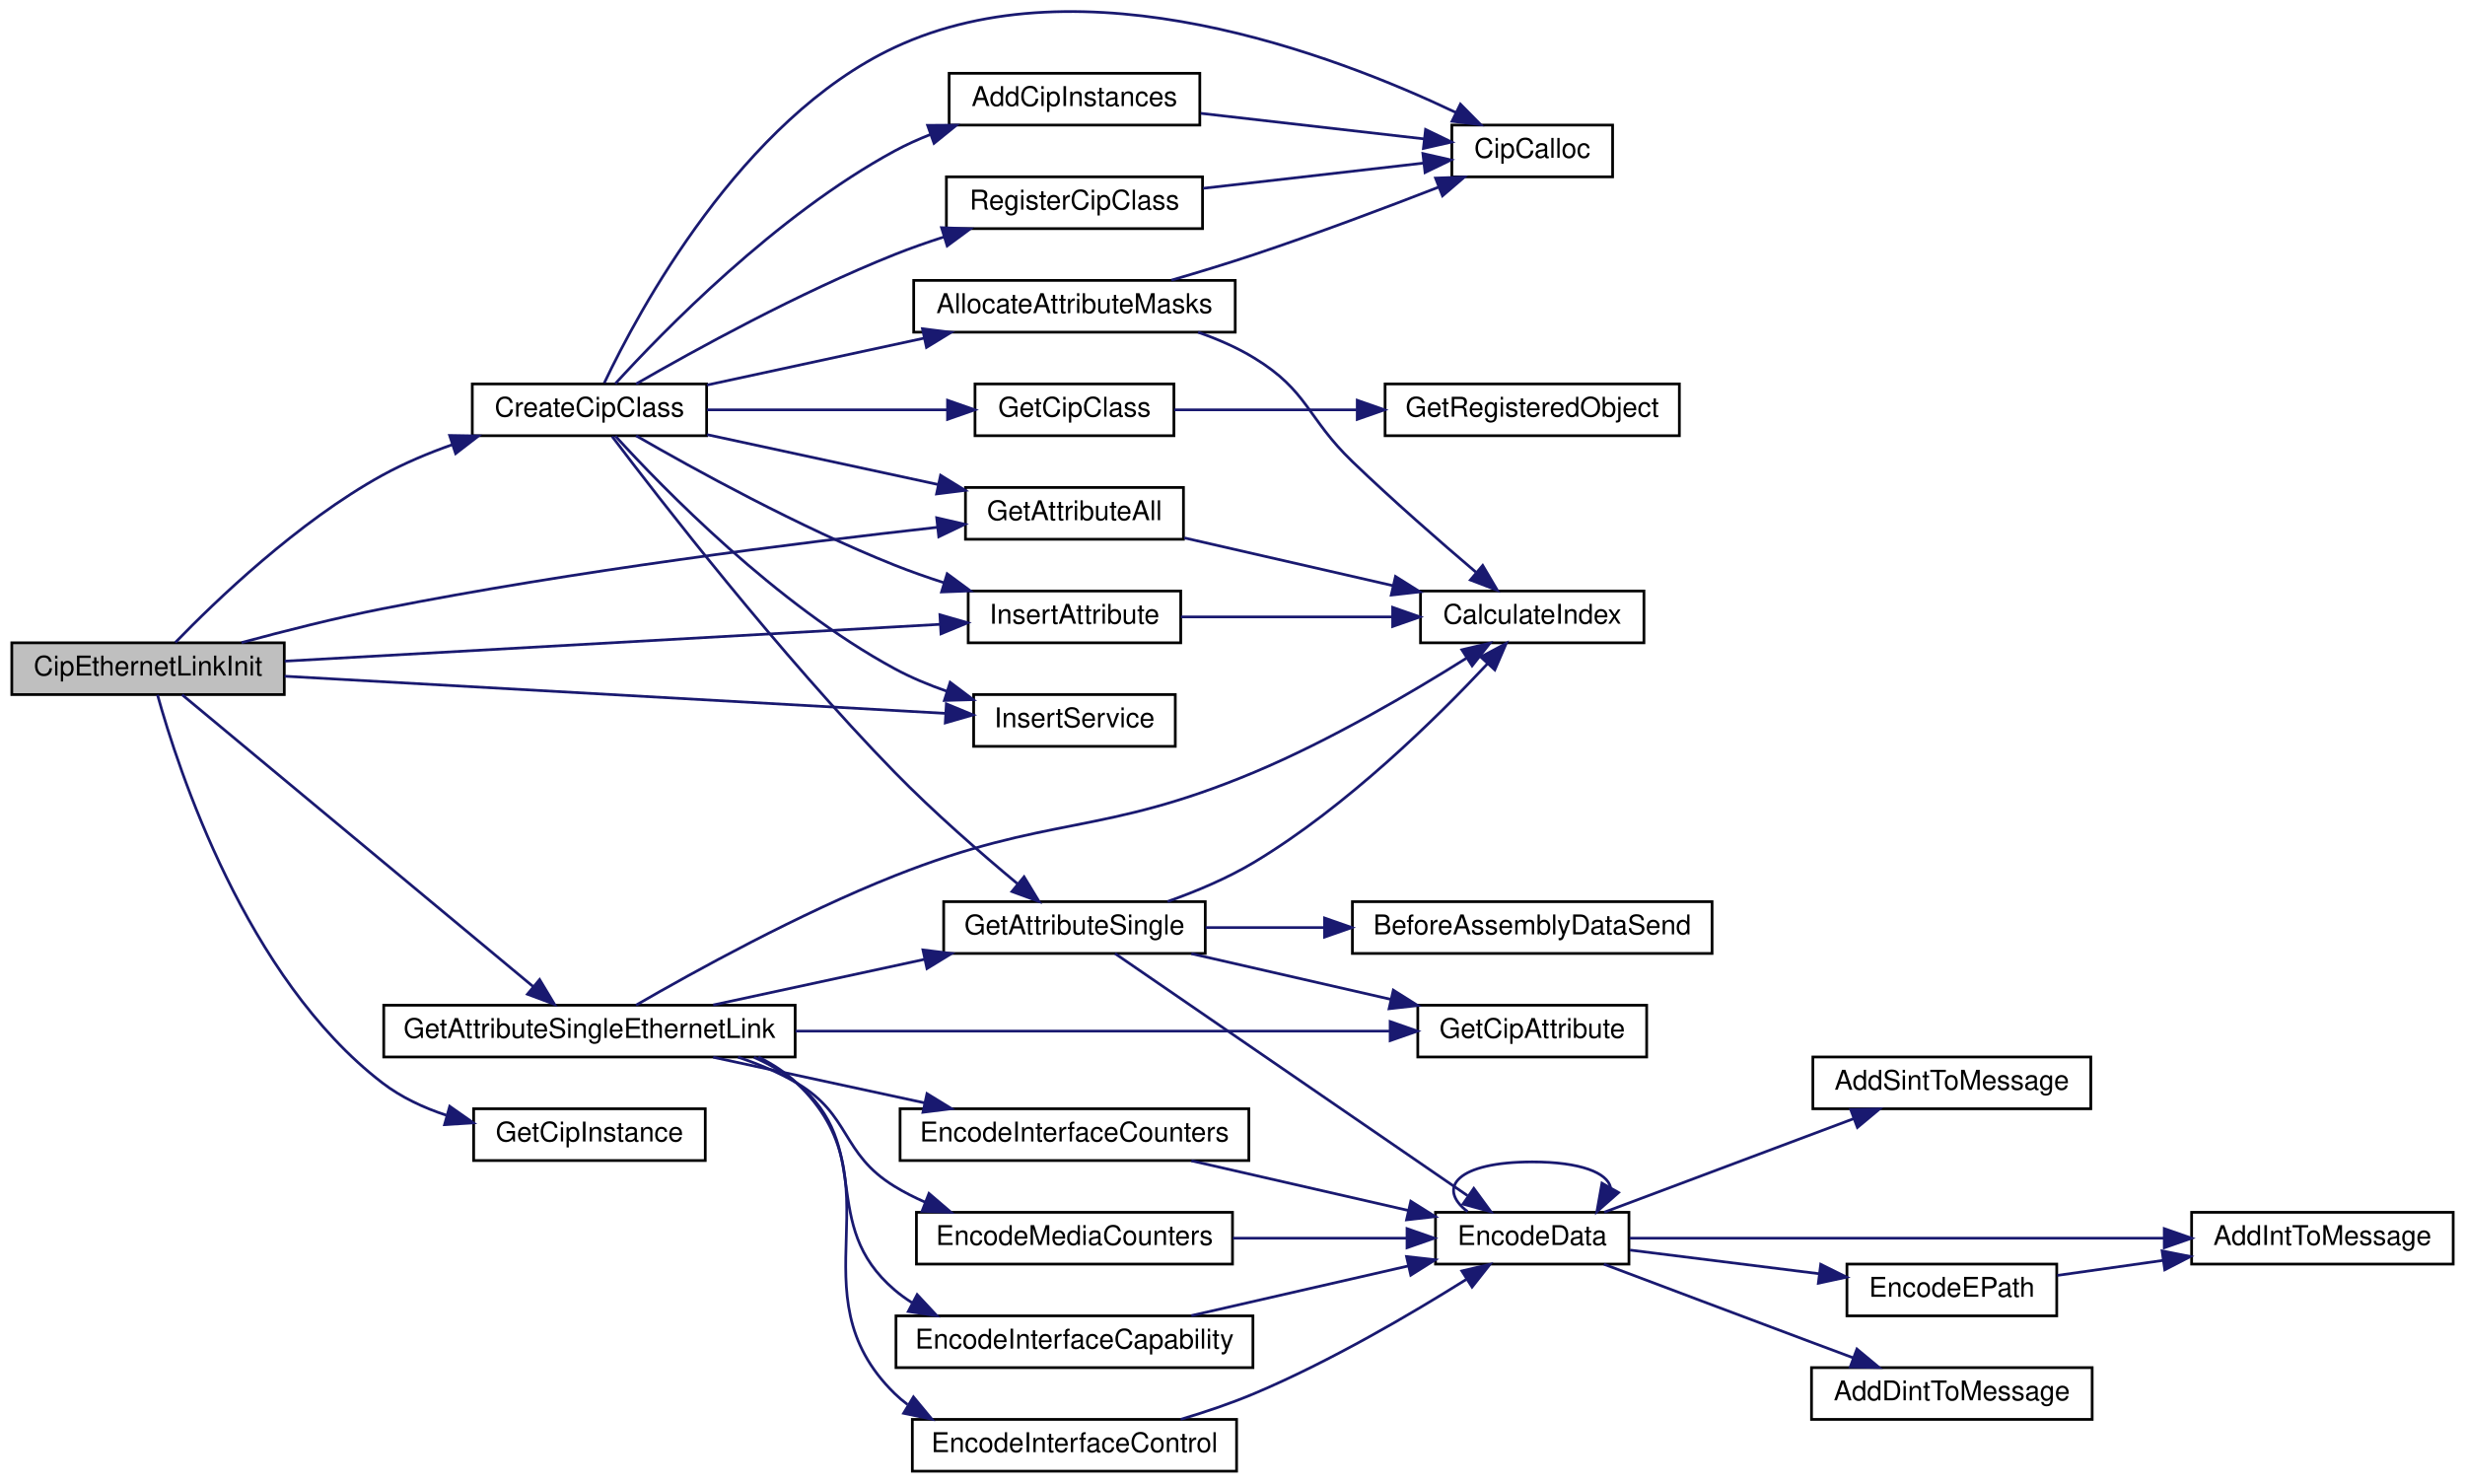
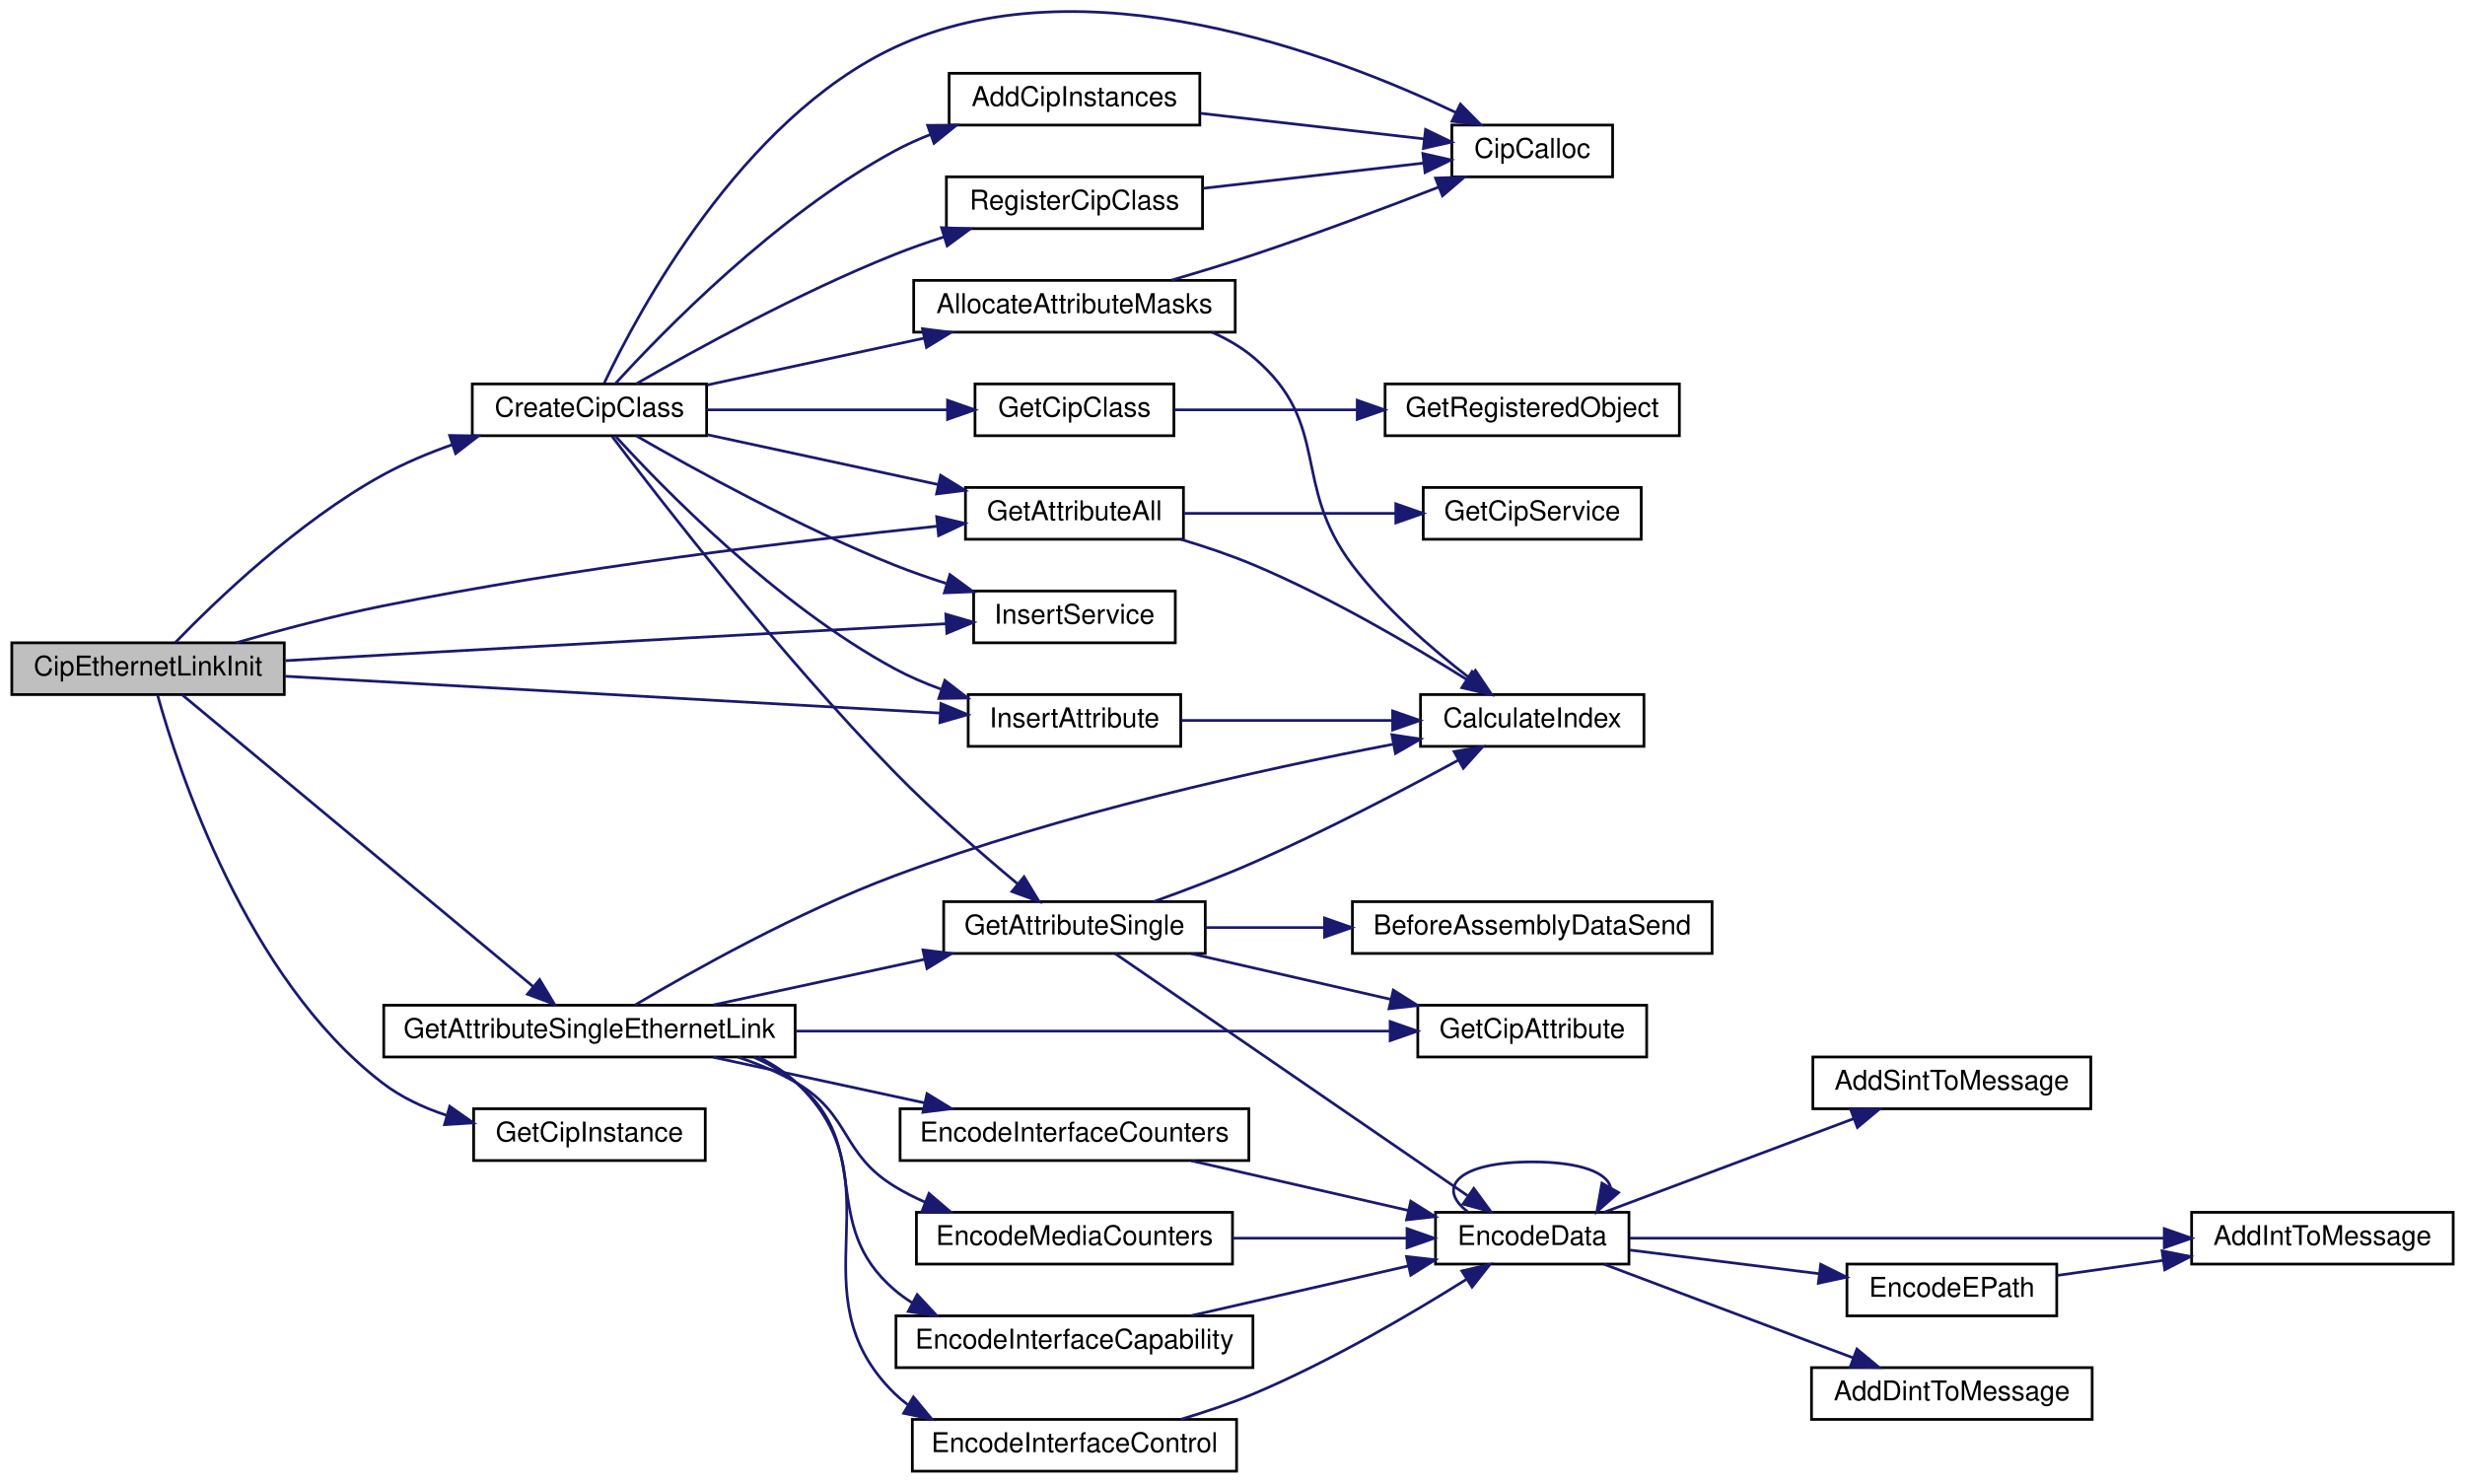
<svg xmlns="http://www.w3.org/2000/svg" xmlns:xlink="http://www.w3.org/1999/xlink" width="904pt" height="544pt" viewBox="0.00 0.00 904.00 544.40">
  <g id="graph0" class="graph" transform="scale(1 1) rotate(0) translate(4 540.401)">
    <g id="node1" class="node">
      <polygon fill="#bfbfbf" stroke="black" points="0,-285.5 0,-304.5 100,-304.5 100,-285.5 0,-285.5" />
      <text text-anchor="middle" x="50" y="-292.5" font-family="Helvetica,sans-Serif" font-size="10.00">CipEthernetLinkInit</text>
    </g>
    <g id="node2" class="node">
      <g id="a_node2">
        <a xlink:href="../../d2/d3d/cipcommon_8c.html#a3dfa07bc40e59ba348d713272d1cbfdb" target="_top" xlink:title="CreateCipClass">
          <polygon fill="none" stroke="black" points="169,-380.5 169,-399.5 255,-399.5 255,-380.5 169,-380.5" />
          <text text-anchor="middle" x="212" y="-387.5" font-family="Helvetica,sans-Serif" font-size="10.00">CreateCipClass</text>
        </a>
      </g>
    </g>
    <g id="edge1" class="edge">
      <path fill="none" stroke="midnightblue" d="M60.032,-304.644C74.651,-319.732 105,-348.952 136,-366 144.006,-370.403 152.942,-374.142 161.779,-377.265" />
      <polygon fill="midnightblue" stroke="midnightblue" points="160.685,-380.59 171.279,-380.413 162.888,-373.945 160.685,-380.59" />
    </g>
    <g id="node7" class="node">
      <g id="a_node7">
        <a xlink:href="../../d2/d3d/cipcommon_8c.html#ab5e27f4fb889d26a7dcd993cf2d3ddfe" target="_top" xlink:title="Generic implementation of the GetAttributeAll CIP service. ">
          <polygon fill="none" stroke="black" points="350,-342.5 350,-361.5 430,-361.5 430,-342.5 350,-342.5" />
          <text text-anchor="middle" x="390" y="-349.5" font-family="Helvetica,sans-Serif" font-size="10.00">GetAttributeAll</text>
        </a>
      </g>
    </g>
-     <g id="edge28" class="edge">
-       <path fill="none" stroke="midnightblue" d="M84.302,-304.573C99.904,-308.812 118.804,-313.597 136,-317 206.198,-330.892 288.434,-341.178 339.633,-346.884" />
-       <polygon fill="midnightblue" stroke="midnightblue" points="339.436,-350.383 349.758,-347.997 340.201,-343.425 339.436,-350.383" />
-     </g>
-     <g id="node18" class="node">
-       <g id="a_node18">
-         <a xlink:href="../../d2/dc9/group__CIP__API.html#gac207feb53c1f98b45f3934bbea63d618" target="_top" xlink:title="Insert an attribute in an instance of a CIP class. ">
-           <polygon fill="none" stroke="black" points="351,-304.5 351,-323.5 429,-323.5 429,-304.5 351,-304.5" />
-           <text text-anchor="middle" x="390" y="-311.5" font-family="Helvetica,sans-Serif" font-size="10.00">InsertAttribute</text>
-         </a>
-       </g>
-     </g>
-     <g id="edge42" class="edge">
-       <path fill="none" stroke="midnightblue" d="M100.148,-297.763C164.493,-301.38 276.596,-307.681 340.579,-311.278" />
-       <polygon fill="midnightblue" stroke="midnightblue" points="340.62,-314.786 350.801,-311.853 341.013,-307.797 340.62,-314.786" />
+     <g id="edge29" class="edge">
+       <path fill="none" stroke="midnightblue" d="M82.253,-304.507C98.216,-309.094 118.017,-314.375 136,-318 206.112,-332.134 288.369,-341.959 339.597,-347.292" />
+       <polygon fill="midnightblue" stroke="midnightblue" points="339.424,-350.792 349.729,-348.33 340.138,-343.829 339.424,-350.792" />
    </g>
    <g id="node19" class="node">
      <g id="a_node19">
+         <a xlink:href="../../d2/dc9/group__CIP__API.html#gac207feb53c1f98b45f3934bbea63d618" target="_top" xlink:title="Insert an attribute in an instance of a CIP class. ">
+           <polygon fill="none" stroke="black" points="351,-266.5 351,-285.5 429,-285.5 429,-266.5 351,-266.5" />
+           <text text-anchor="middle" x="390" y="-273.5" font-family="Helvetica,sans-Serif" font-size="10.00">InsertAttribute</text>
+         </a>
+       </g>
+     </g>
+     <g id="edge43" class="edge">
+       <path fill="none" stroke="midnightblue" d="M100.148,-292.237C164.493,-288.62 276.596,-282.319 340.579,-278.722" />
+       <polygon fill="midnightblue" stroke="midnightblue" points="341.013,-282.203 350.801,-278.147 340.62,-275.214 341.013,-282.203" />
+     </g>
+     <g id="node20" class="node">
+       <g id="a_node20">
        <a xlink:href="../../d2/dc9/group__CIP__API.html#ga35f639b135ec3c3903f49fd65daed307" target="_top" xlink:title="Insert a service in an instance of a CIP object. ">
-           <polygon fill="none" stroke="black" points="353,-266.5 353,-285.5 427,-285.5 427,-266.5 353,-266.5" />
-           <text text-anchor="middle" x="390" y="-273.5" font-family="Helvetica,sans-Serif" font-size="10.00">InsertService</text>
-         </a>
-       </g>
-     </g>
-     <g id="edge43" class="edge">
-       <path fill="none" stroke="midnightblue" d="M100.148,-292.237C165.187,-288.581 279.019,-282.182 342.632,-278.607" />
-       <polygon fill="midnightblue" stroke="midnightblue" points="342.984,-282.092 352.772,-278.037 342.591,-275.103 342.984,-282.092" />
-     </g>
-     <g id="node21" class="node">
-       <g id="a_node21">
+           <polygon fill="none" stroke="black" points="353,-304.5 353,-323.5 427,-323.5 427,-304.5 353,-304.5" />
+           <text text-anchor="middle" x="390" y="-311.5" font-family="Helvetica,sans-Serif" font-size="10.00">InsertService</text>
+         </a>
+       </g>
+     </g>
+     <g id="edge44" class="edge">
+       <path fill="none" stroke="midnightblue" d="M100.44,-297.937C112.101,-298.622 124.488,-299.343 136,-300 208.316,-304.128 292.27,-308.737 342.975,-311.501" />
+       <polygon fill="midnightblue" stroke="midnightblue" points="342.791,-314.996 352.967,-312.046 343.172,-308.007 342.791,-314.996" />
+     </g>
+     <g id="node22" class="node">
+       <g id="a_node22">
        <a xlink:href="../../d7/d65/cipethernetlink_8c.html#ab32c3ac78db693933538f44ed0b1fb42" target="_top" xlink:title="GetAttributeSingleEthernetLink">
          <polygon fill="none" stroke="black" points="136.5,-152.5 136.5,-171.5 287.5,-171.5 287.5,-152.5 136.5,-152.5" />
          <text text-anchor="middle" x="212" y="-159.5" font-family="Helvetica,sans-Serif" font-size="10.00">GetAttributeSingleEthernetLink</text>
        </a>
      </g>
    </g>
-     <g id="edge29" class="edge">
+     <g id="edge30" class="edge">
      <path fill="none" stroke="midnightblue" d="M62.507,-285.435C89.59,-262.922 157.61,-206.38 191.367,-178.32" />
      <polygon fill="midnightblue" stroke="midnightblue" points="193.713,-180.921 199.166,-171.837 189.238,-175.538 193.713,-180.921" />
    </g>
-     <g id="node26" class="node">
-       <g id="a_node26">
+     <g id="node27" class="node">
+       <g id="a_node27">
        <a xlink:href="../../d2/dc9/group__CIP__API.html#gaa50395aca91b378c297d6ad919df210e" target="_top" xlink:title="Get a pointer to an instance. ">
          <polygon fill="none" stroke="black" points="169.5,-114.5 169.5,-133.5 254.5,-133.5 254.5,-114.5 169.5,-114.5" />
          <text text-anchor="middle" x="212" y="-121.5" font-family="Helvetica,sans-Serif" font-size="10.00">GetCipInstance</text>
        </a>
      </g>
    </g>
-     <g id="edge41" class="edge">
+     <g id="edge42" class="edge">
      <path fill="none" stroke="midnightblue" d="M53.474,-285.401C60.938,-258.436 85.868,-181.469 136,-143 142.893,-137.71 151.092,-133.881 159.495,-131.111" />
      <polygon fill="midnightblue" stroke="midnightblue" points="160.714,-134.404 169.389,-128.323 158.815,-127.667 160.714,-134.404" />
    </g>
    <g id="node3" class="node">
      <g id="a_node3">
        <a xlink:href="../../d2/dc9/group__CIP__API.html#ga39dafca98f844a12511af11b1273d0a8" target="_top" xlink:title="Add a number of CIP instances to a given CIP class. ">
          <polygon fill="none" stroke="black" points="344,-494.5 344,-513.5 436,-513.5 436,-494.5 344,-494.5" />
          <text text-anchor="middle" x="390" y="-501.5" font-family="Helvetica,sans-Serif" font-size="10.00">AddCipInstances</text>
        </a>
      </g>
    </g>
    <g id="edge2" class="edge">
      <path fill="none" stroke="midnightblue" d="M221.494,-399.601C238.866,-418.659 280.502,-461.455 324,-485 328.175,-487.26 332.649,-489.279 337.225,-491.078" />
      <polygon fill="midnightblue" stroke="midnightblue" points="336.103,-494.394 346.697,-494.467 338.461,-487.803 336.103,-494.394" />
    </g>
    <g id="node4" class="node">
      <g id="a_node4">
        <a xlink:href="../../d5/dc5/group__CIP__CALLBACK__API.html#ga70ee7034f390fd3759d42a50e60e1b1c" target="_top" xlink:title="Allocate memory for the CIP stack. ">
          <polygon fill="none" stroke="black" points="528.5,-475.5 528.5,-494.5 587.5,-494.5 587.5,-475.5 528.5,-475.5" />
          <text text-anchor="middle" x="558" y="-482.5" font-family="Helvetica,sans-Serif" font-size="10.00">CipCalloc</text>
        </a>
      </g>
    </g>
    <g id="edge7" class="edge">
      <path fill="none" stroke="midnightblue" d="M217.446,-399.853C229.839,-425.941 267.612,-496.615 324,-523 393.17,-555.366 485.084,-520.487 529.99,-499.104" />
      <polygon fill="midnightblue" stroke="midnightblue" points="531.647,-502.189 539.088,-494.647 528.568,-495.903 531.647,-502.189" />
    </g>
    <g id="node5" class="node">
      <g id="a_node5">
        <a xlink:href="../../d2/dc9/group__CIP__API.html#ga5ec1d2c432792c39f93c170943964302" target="_top" xlink:title="Allocates Attribute bitmasks. ">
          <polygon fill="none" stroke="black" points="331,-418.5 331,-437.5 449,-437.5 449,-418.5 331,-418.5" />
          <text text-anchor="middle" x="390" y="-425.5" font-family="Helvetica,sans-Serif" font-size="10.00">AllocateAttributeMasks</text>
        </a>
      </g>
    </g>
    <g id="edge4" class="edge">
      <path fill="none" stroke="midnightblue" d="M255.156,-399.102C279.037,-404.258 309.167,-410.763 334.791,-416.296" />
      <polygon fill="midnightblue" stroke="midnightblue" points="334.218,-419.753 344.732,-418.442 335.695,-412.91 334.218,-419.753" />
    </g>
    <g id="edge8" class="edge">
      <path fill="none" stroke="midnightblue" d="M255.156,-380.898C280.676,-375.388 313.332,-368.337 339.998,-362.58" />
      <polygon fill="midnightblue" stroke="midnightblue" points="340.862,-365.974 349.898,-360.442 339.385,-359.132 340.862,-365.974" />
    </g>
-     <g id="node8" class="node">
-       <g id="a_node8">
+     <g id="node9" class="node">
+       <g id="a_node9">
        <a xlink:href="../../d2/d3d/cipcommon_8c.html#a4d2d00f2e1252b192ef73aa388898e7d" target="_top" xlink:title="Generic implementation of the GetAttributeSingle CIP service. ">
          <polygon fill="none" stroke="black" points="342,-190.5 342,-209.5 438,-209.5 438,-190.5 342,-190.5" />
          <text text-anchor="middle" x="390" y="-197.5" font-family="Helvetica,sans-Serif" font-size="10.00">GetAttributeSingle</text>
        </a>
      </g>
    </g>
-     <g id="edge10" class="edge">
+     <g id="edge11" class="edge">
      <path fill="none" stroke="midnightblue" d="M220.323,-380.212C237.43,-357.581 281.78,-300.265 324,-257 338.274,-242.373 355.754,-227.179 368.99,-216.16" />
      <polygon fill="midnightblue" stroke="midnightblue" points="371.502,-218.626 377,-209.57 367.054,-213.221 371.502,-218.626" />
    </g>
-     <g id="node16" class="node">
-       <g id="a_node16">
+     <g id="node17" class="node">
+       <g id="a_node17">
        <a xlink:href="../../d2/dc9/group__CIP__API.html#ga98bd609c80ece316406363575b4a89ea" target="_top" xlink:title="Get a pointer to a CIP object with given class code. ">
          <polygon fill="none" stroke="black" points="353.5,-380.5 353.5,-399.5 426.5,-399.5 426.5,-380.5 353.5,-380.5" />
          <text text-anchor="middle" x="390" y="-387.5" font-family="Helvetica,sans-Serif" font-size="10.00">GetCipClass</text>
        </a>
      </g>
    </g>
-     <g id="edge21" class="edge">
+     <g id="edge22" class="edge">
      <path fill="none" stroke="midnightblue" d="M255.156,-390C281.758,-390 316.114,-390 343.357,-390" />
      <polygon fill="midnightblue" stroke="midnightblue" points="343.419,-393.5 353.419,-390 343.419,-386.5 343.419,-393.5" />
    </g>
-     <g id="edge23" class="edge">
-       <path fill="none" stroke="midnightblue" d="M229.093,-380.499C250.29,-368.276 288.987,-346.96 324,-333 329.805,-330.685 336.002,-328.513 342.178,-326.523" />
-       <polygon fill="midnightblue" stroke="midnightblue" points="343.282,-329.845 351.805,-323.553 341.218,-323.157 343.282,-329.845" />
-     </g>
-     <g id="edge25" class="edge">
-       <path fill="none" stroke="midnightblue" d="M221.494,-380.399C238.866,-361.341 280.502,-318.545 324,-295 329.974,-291.766 336.563,-289.024 343.184,-286.717" />
-       <polygon fill="midnightblue" stroke="midnightblue" points="344.376,-290.011 352.841,-283.641 342.251,-283.341 344.376,-290.011" />
-     </g>
-     <g id="node20" class="node">
-       <g id="a_node20">
+     <g id="edge24" class="edge">
+       <path fill="none" stroke="midnightblue" d="M221.494,-380.399C238.866,-361.341 280.502,-318.545 324,-295 329.299,-292.132 335.081,-289.65 340.941,-287.516" />
+       <polygon fill="midnightblue" stroke="midnightblue" points="342.415,-290.715 350.804,-284.245 340.211,-284.071 342.415,-290.715" />
+     </g>
+     <g id="edge26" class="edge">
+       <path fill="none" stroke="midnightblue" d="M229.093,-380.499C250.29,-368.276 288.987,-346.96 324,-333 330.02,-330.6 336.462,-328.352 342.864,-326.303" />
+       <polygon fill="midnightblue" stroke="midnightblue" points="344.289,-329.527 352.826,-323.252 342.239,-322.834 344.289,-329.527" />
+     </g>
+     <g id="node21" class="node">
+       <g id="a_node21">
        <a xlink:href="../../d9/d7d/cipmessagerouter_8c.html#ae00f521e394d00fd5fd99271a6983116" target="_top" xlink:title="Register a CIP Class to the message router. ">
          <polygon fill="none" stroke="black" points="343,-456.5 343,-475.5 437,-475.5 437,-456.5 343,-456.5" />
          <text text-anchor="middle" x="390" y="-463.5" font-family="Helvetica,sans-Serif" font-size="10.00">RegisterCipClass</text>
        </a>
      </g>
    </g>
-     <g id="edge26" class="edge">
+     <g id="edge27" class="edge">
      <path fill="none" stroke="midnightblue" d="M229.093,-399.501C250.29,-411.724 288.987,-433.04 324,-447 329.805,-449.315 336.002,-451.487 342.178,-453.477" />
      <polygon fill="midnightblue" stroke="midnightblue" points="341.218,-456.843 351.805,-456.447 343.282,-450.155 341.218,-456.843" />
    </g>
    <g id="edge3" class="edge">
      <path fill="none" stroke="midnightblue" d="M436.36,-498.808C462.063,-495.866 493.875,-492.225 518.378,-489.421" />
      <polygon fill="midnightblue" stroke="midnightblue" points="518.856,-492.889 528.393,-488.274 518.06,-485.934 518.856,-492.889" />
    </g>
    <g id="edge6" class="edge">
      <path fill="none" stroke="midnightblue" d="M425.559,-437.576C435.438,-440.456 446.186,-443.725 456,-447 478.804,-454.611 504.123,-464.139 523.707,-471.751" />
      <polygon fill="midnightblue" stroke="midnightblue" points="522.514,-475.042 533.102,-475.426 525.064,-468.523 522.514,-475.042" />
    </g>
    <g id="node6" class="node">
      <g id="a_node6">
        <a xlink:href="../../d2/dc9/group__CIP__API.html#ga1eb3004bbf086b276500e1d6e7a2f677" target="_top" xlink:title="Calculates Byte-Index of Attribute. ">
-           <polygon fill="none" stroke="black" points="517,-304.5 517,-323.5 599,-323.5 599,-304.5 517,-304.5" />
-           <text text-anchor="middle" x="558" y="-311.5" font-family="Helvetica,sans-Serif" font-size="10.00">CalculateIndex</text>
+           <polygon fill="none" stroke="black" points="517,-266.5 517,-285.5 599,-285.5 599,-266.5 517,-266.5" />
+           <text text-anchor="middle" x="558" y="-273.5" font-family="Helvetica,sans-Serif" font-size="10.00">CalculateIndex</text>
        </a>
      </g>
    </g>
    <g id="edge5" class="edge">
-       <path fill="none" stroke="midnightblue" d="M435.35,-418.47C442.533,-415.973 449.679,-412.861 456,-409 475.853,-396.872 475.236,-387.131 492,-371 506.727,-356.829 524.178,-341.606 537.288,-330.46" />
-       <polygon fill="midnightblue" stroke="midnightblue" points="539.822,-332.901 545.204,-323.776 535.306,-327.553 539.822,-332.901" />
+       <path fill="none" stroke="midnightblue" d="M440.514,-418.449C446.115,-415.987 451.439,-412.892 456,-409 484.432,-384.739 469.481,-362.83 492,-333 504.017,-317.081 521.074,-302.329 534.699,-291.823" />
+       <polygon fill="midnightblue" stroke="midnightblue" points="537.158,-294.354 543.07,-285.562 532.966,-288.749 537.158,-294.354" />
    </g>
    <g id="edge9" class="edge">
-       <path fill="none" stroke="midnightblue" d="M430.34,-342.995C453.26,-337.748 482.39,-331.079 506.934,-325.461" />
-       <polygon fill="midnightblue" stroke="midnightblue" points="507.823,-328.848 516.79,-323.205 506.261,-322.025 507.823,-328.848" />
-     </g>
-     <g id="edge12" class="edge">
-       <path fill="none" stroke="midnightblue" d="M424.165,-209.557C434.726,-213.295 446.203,-218.117 456,-224 489.978,-244.404 523.047,-277.015 541.641,-296.873" />
-       <polygon fill="midnightblue" stroke="midnightblue" points="539.12,-299.302 548.467,-304.29 544.271,-294.562 539.12,-299.302" />
-     </g>
-     <g id="node9" class="node">
-       <g id="a_node9">
+       <path fill="none" stroke="midnightblue" d="M428.977,-342.487C437.976,-339.8 447.442,-336.609 456,-333 483.867,-321.248 513.805,-303.663 533.789,-291.136" />
+       <polygon fill="midnightblue" stroke="midnightblue" points="535.924,-293.926 542.487,-285.608 532.17,-288.018 535.924,-293.926" />
+     </g>
+     <g id="node8" class="node">
+       <g id="a_node8">
+         <a xlink:href="../../d2/d3d/cipcommon_8c.html#a1150da559a1729bf2a1ccf1634f17ad2" target="_top" xlink:title="GetCipService">
+           <polygon fill="none" stroke="black" points="518,-342.5 518,-361.5 598,-361.5 598,-342.5 518,-342.5" />
+           <text text-anchor="middle" x="558" y="-349.5" font-family="Helvetica,sans-Serif" font-size="10.00">GetCipService</text>
+         </a>
+       </g>
+     </g>
+     <g id="edge10" class="edge">
+       <path fill="none" stroke="midnightblue" d="M430.34,-352C453.494,-352 482.985,-352 507.683,-352" />
+       <polygon fill="midnightblue" stroke="midnightblue" points="507.943,-355.5 517.943,-352 507.943,-348.5 507.943,-355.5" />
+     </g>
+     <g id="edge13" class="edge">
+       <path fill="none" stroke="midnightblue" d="M419.132,-209.542C430.682,-213.678 444.109,-218.767 456,-224 482.024,-235.453 510.769,-250.498 530.916,-261.457" />
+       <polygon fill="midnightblue" stroke="midnightblue" points="529.345,-264.587 539.797,-266.326 532.711,-258.449 529.345,-264.587" />
+     </g>
+     <g id="node10" class="node">
+       <g id="a_node10">
        <a xlink:href="../../d5/dc5/group__CIP__CALLBACK__API.html#ga098272a8ae10facf3086c5c82a0080db" target="_top" xlink:title="Inform the application that the data of an assembly object will be sent. ">
          <polygon fill="none" stroke="black" points="492,-190.5 492,-209.5 624,-209.5 624,-190.5 492,-190.5" />
          <text text-anchor="middle" x="558" y="-197.5" font-family="Helvetica,sans-Serif" font-size="10.00">BeforeAssemblyDataSend</text>
        </a>
      </g>
    </g>
-     <g id="edge11" class="edge">
+     <g id="edge12" class="edge">
      <path fill="none" stroke="midnightblue" d="M438.125,-200C451.676,-200 466.807,-200 481.613,-200" />
      <polygon fill="midnightblue" stroke="midnightblue" points="481.787,-203.5 491.787,-200 481.787,-196.5 481.787,-203.5" />
    </g>
-     <g id="node10" class="node">
-       <g id="a_node10">
+     <g id="node11" class="node">
+       <g id="a_node11">
        <a xlink:href="../../d2/dc9/group__CIP__API.html#gaece1b7dd2aeec306cb33b86b2ee21980" target="_top" xlink:title="Produce the data according to CIP encoding onto the message buffer. ">
          <polygon fill="none" stroke="black" points="522.5,-76.5 522.5,-95.5 593.5,-95.5 593.5,-76.5 522.5,-76.5" />
          <text text-anchor="middle" x="558" y="-83.5" font-family="Helvetica,sans-Serif" font-size="10.00">EncodeData</text>
        </a>
      </g>
    </g>
-     <g id="edge13" class="edge">
+     <g id="edge14" class="edge">
      <path fill="none" stroke="midnightblue" d="M404.868,-190.477C433.48,-170.827 499.298,-125.627 534.241,-101.63" />
      <polygon fill="midnightblue" stroke="midnightblue" points="536.558,-104.284 542.82,-95.738 532.595,-98.514 536.558,-104.284" />
    </g>
-     <g id="node15" class="node">
-       <g id="a_node15">
+     <g id="node16" class="node">
+       <g id="a_node16">
        <a xlink:href="../../d2/dc9/group__CIP__API.html#ga5a14c8d76acacb09312b709bb0a76265" target="_top" xlink:title="Get a pointer to an instance's attribute. ">
          <polygon fill="none" stroke="black" points="516,-152.5 516,-171.5 600,-171.5 600,-152.5 516,-152.5" />
          <text text-anchor="middle" x="558" y="-159.5" font-family="Helvetica,sans-Serif" font-size="10.00">GetCipAttribute</text>
        </a>
      </g>
    </g>
-     <g id="edge20" class="edge">
+     <g id="edge21" class="edge">
      <path fill="none" stroke="midnightblue" d="M432.889,-190.411C455.16,-185.313 482.714,-179.005 506.198,-173.629" />
      <polygon fill="midnightblue" stroke="midnightblue" points="507.019,-177.032 515.986,-171.389 505.457,-170.208 507.019,-177.032" />
    </g>
-     <g id="edge19" class="edge">
+     <g id="edge20" class="edge">
      <path fill="none" stroke="midnightblue" d="M534.264,-95.757C522.717,-104.565 530.629,-114 558,-114 575.962,-114 585.544,-109.937 586.746,-104.654" />
      <polygon fill="midnightblue" stroke="midnightblue" points="589.692,-102.753 581.736,-95.757 583.593,-106.188 589.692,-102.753" />
    </g>
-     <g id="node11" class="node">
-       <g id="a_node11">
+     <g id="node12" class="node">
+       <g id="a_node12">
        <a xlink:href="../../d4/d91/group__ENCAP.html#gae267a8684cc6ee1b3bd83df03260b7aa" target="_top" xlink:title="converts UINT8 data from host to little endian an writes it to buffer. ">
          <polygon fill="none" stroke="black" points="661,-133.5 661,-152.5 763,-152.5 763,-133.5 661,-133.5" />
          <text text-anchor="middle" x="712" y="-140.5" font-family="Helvetica,sans-Serif" font-size="10.00">AddSintToMessage</text>
        </a>
      </g>
    </g>
-     <g id="edge14" class="edge">
+     <g id="edge15" class="edge">
      <path fill="none" stroke="midnightblue" d="M584.441,-95.54C609.54,-104.953 648.104,-119.414 676.066,-129.9" />
      <polygon fill="midnightblue" stroke="midnightblue" points="674.883,-133.194 685.476,-133.428 677.341,-126.64 674.883,-133.194" />
    </g>
-     <g id="node12" class="node">
-       <g id="a_node12">
+     <g id="node13" class="node">
+       <g id="a_node13">
        <a xlink:href="../../d4/d91/group__ENCAP.html#gae689aac2a85bf49fb356ec94c8800799" target="_top" xlink:title="converts UINT16 data from host to little endian an writes it to buffer. ">
          <polygon fill="none" stroke="black" points="800,-76.5 800,-95.5 896,-95.5 896,-76.5 800,-76.5" />
          <text text-anchor="middle" x="848" y="-83.5" font-family="Helvetica,sans-Serif" font-size="10.00">AddIntToMessage</text>
        </a>
      </g>
    </g>
-     <g id="edge15" class="edge">
+     <g id="edge16" class="edge">
      <path fill="none" stroke="midnightblue" d="M593.74,-86C642.36,-86 731.295,-86 789.778,-86" />
      <polygon fill="midnightblue" stroke="midnightblue" points="789.967,-89.5 799.967,-86 789.967,-82.5 789.967,-89.5" />
    </g>
-     <g id="node13" class="node">
-       <g id="a_node13">
+     <g id="node14" class="node">
+       <g id="a_node14">
        <a xlink:href="../../d4/d91/group__ENCAP.html#gaafc3c9e3ff582c9b7e438ae2b1fdf822" target="_top" xlink:title="Converts UINT32 data from host to little endian and writes it to buffer. ">
          <polygon fill="none" stroke="black" points="660.5,-19.5 660.5,-38.5 763.5,-38.5 763.5,-19.5 660.5,-19.5" />
          <text text-anchor="middle" x="712" y="-26.5" font-family="Helvetica,sans-Serif" font-size="10.00">AddDintToMessage</text>
        </a>
      </g>
    </g>
-     <g id="edge16" class="edge">
+     <g id="edge17" class="edge">
      <path fill="none" stroke="midnightblue" d="M584.311,-76.451C604.734,-68.752 634.208,-57.656 660,-48 665.143,-46.074 670.58,-44.044 675.912,-42.055" />
      <polygon fill="midnightblue" stroke="midnightblue" points="677.163,-45.324 685.311,-38.552 674.718,-38.765 677.163,-45.324" />
    </g>
-     <g id="node14" class="node">
-       <g id="a_node14">
+     <g id="node15" class="node">
+       <g id="a_node15">
        <a xlink:href="../../d2/d3d/cipcommon_8c.html#a6eec1752e2cffbbab16bff95fa145bd3" target="_top" xlink:title="EncodeEPath">
          <polygon fill="none" stroke="black" points="673.5,-57.5 673.5,-76.5 750.5,-76.5 750.5,-57.5 673.5,-57.5" />
          <text text-anchor="middle" x="712" y="-64.5" font-family="Helvetica,sans-Serif" font-size="10.00">EncodeEPath</text>
        </a>
      </g>
    </g>
-     <g id="edge17" class="edge">
+     <g id="edge18" class="edge">
      <path fill="none" stroke="midnightblue" d="M593.872,-81.641C614.47,-79.066 640.835,-75.771 663.334,-72.958" />
      <polygon fill="midnightblue" stroke="midnightblue" points="663.877,-76.418 673.365,-71.704 663.008,-69.472 663.877,-76.418" />
    </g>
-     <g id="edge18" class="edge">
+     <g id="edge19" class="edge">
      <path fill="none" stroke="midnightblue" d="M750.683,-72.343C762.774,-74.057 776.451,-75.997 789.621,-77.864" />
      <polygon fill="midnightblue" stroke="midnightblue" points="789.167,-81.335 799.559,-79.273 790.15,-74.404 789.167,-81.335" />
    </g>
-     <g id="node17" class="node">
-       <g id="a_node17">
+     <g id="node18" class="node">
+       <g id="a_node18">
        <a xlink:href="../../d9/d7d/cipmessagerouter_8c.html#a7a9f44f2d6f010b6f6ee922d378d9bb1" target="_top" xlink:title="Get the registered MessageRouter object corresponding to ClassID. given a class ID, return a pointer to the registration node for that object. ">
          <polygon fill="none" stroke="black" points="504,-380.5 504,-399.5 612,-399.5 612,-380.5 504,-380.5" />
          <text text-anchor="middle" x="558" y="-387.5" font-family="Helvetica,sans-Serif" font-size="10.00">GetRegisteredObject</text>
        </a>
      </g>
    </g>
-     <g id="edge22" class="edge">
+     <g id="edge23" class="edge">
      <path fill="none" stroke="midnightblue" d="M426.611,-390C446.108,-390 470.851,-390 493.532,-390" />
      <polygon fill="midnightblue" stroke="midnightblue" points="493.781,-393.5 503.781,-390 493.781,-386.5 493.781,-393.5" />
    </g>
-     <g id="edge24" class="edge">
-       <path fill="none" stroke="midnightblue" d="M429.084,-314C452.135,-314 481.801,-314 506.76,-314" />
-       <polygon fill="midnightblue" stroke="midnightblue" points="506.778,-317.5 516.778,-314 506.778,-310.5 506.778,-317.5" />
-     </g>
-     <g id="edge27" class="edge">
+     <g id="edge25" class="edge">
+       <path fill="none" stroke="midnightblue" d="M429.084,-276C452.135,-276 481.801,-276 506.76,-276" />
+       <polygon fill="midnightblue" stroke="midnightblue" points="506.778,-279.5 516.778,-276 506.778,-272.5 506.778,-279.5" />
+     </g>
+     <g id="edge28" class="edge">
      <path fill="none" stroke="midnightblue" d="M437.24,-471.293C462.645,-474.2 493.807,-477.767 517.975,-480.533" />
      <polygon fill="midnightblue" stroke="midnightblue" points="517.87,-484.044 528.204,-481.704 518.666,-477.089 517.87,-484.044" />
    </g>
-     <g id="edge30" class="edge">
-       <path fill="none" stroke="midnightblue" d="M229.084,-171.523C250.272,-183.77 288.958,-205.111 324,-219 380.754,-241.494 399.7,-233.392 456,-257 483.891,-268.695 513.825,-286.29 533.801,-298.835" />
-       <polygon fill="midnightblue" stroke="midnightblue" points="532.18,-301.952 542.495,-304.372 535.94,-296.048 532.18,-301.952" />
-     </g>
-     <g id="edge39" class="edge">
+     <g id="edge31" class="edge">
+       <path fill="none" stroke="midnightblue" d="M228.638,-171.527C249.653,-183.976 288.482,-205.746 324,-219 385.248,-241.856 458.994,-258.114 506.88,-267.272" />
+       <polygon fill="midnightblue" stroke="midnightblue" points="506.513,-270.764 516.988,-269.173 507.807,-263.885 506.513,-270.764" />
+     </g>
+     <g id="edge40" class="edge">
      <path fill="none" stroke="midnightblue" d="M257.412,-171.589C280.951,-176.671 310.057,-182.955 334.905,-188.32" />
      <polygon fill="midnightblue" stroke="midnightblue" points="334.394,-191.791 344.907,-190.48 335.871,-184.948 334.394,-191.791" />
    </g>
-     <g id="edge40" class="edge">
+     <g id="edge41" class="edge">
      <path fill="none" stroke="midnightblue" d="M287.643,-162C353.496,-162 447.739,-162 505.515,-162" />
      <polygon fill="midnightblue" stroke="midnightblue" points="505.863,-165.5 515.863,-162 505.863,-158.5 505.863,-165.5" />
    </g>
-     <g id="node22" class="node">
-       <g id="a_node22">
+     <g id="node23" class="node">
+       <g id="a_node23">
        <a xlink:href="../../d7/d65/cipethernetlink_8c.html#a5b19ab196dbce19ecc33cc387cfdcdd4" target="_top" xlink:title="EncodeInterfaceCapability">
          <polygon fill="none" stroke="black" points="324.5,-38.5 324.5,-57.5 455.5,-57.5 455.5,-38.5 324.5,-38.5" />
          <text text-anchor="middle" x="390" y="-45.5" font-family="Helvetica,sans-Serif" font-size="10.00">EncodeInterfaceCapability</text>
        </a>
      </g>
    </g>
-     <g id="edge31" class="edge">
+     <g id="edge32" class="edge">
      <path fill="none" stroke="midnightblue" d="M272.348,-152.38C277.987,-149.916 283.332,-146.839 288,-143 316.867,-119.259 295.568,-91.261 324,-67 325.996,-65.297 328.137,-63.747 330.384,-62.336" />
      <polygon fill="midnightblue" stroke="midnightblue" points="332.263,-65.302 339.486,-57.551 329.006,-59.106 332.263,-65.302" />
    </g>
-     <g id="node23" class="node">
-       <g id="a_node23">
+     <g id="node24" class="node">
+       <g id="a_node24">
        <a xlink:href="../../d7/d65/cipethernetlink_8c.html#afd1fc559145db95d7dfd4992ff38edd5" target="_top" xlink:title="EncodeInterfaceControl">
          <polygon fill="none" stroke="black" points="330.5,-0.5 330.5,-19.5 449.5,-19.5 449.5,-0.5 330.5,-0.5" />
          <text text-anchor="middle" x="390" y="-7.5" font-family="Helvetica,sans-Serif" font-size="10.00">EncodeInterfaceControl</text>
        </a>
      </g>
    </g>
-     <g id="edge33" class="edge">
+     <g id="edge34" class="edge">
      <path fill="none" stroke="midnightblue" d="M274.005,-152.484C279.122,-149.985 283.897,-146.872 288,-143 326.64,-106.53 286.028,-66.165 324,-29 325.481,-27.551 327.066,-26.211 328.734,-24.972" />
      <polygon fill="midnightblue" stroke="midnightblue" points="330.909,-27.747 337.665,-19.585 327.294,-21.753 330.909,-27.747" />
    </g>
-     <g id="node24" class="node">
-       <g id="a_node24">
+     <g id="node25" class="node">
+       <g id="a_node25">
        <a xlink:href="../../d7/d65/cipethernetlink_8c.html#a841bea27e0f777e8b8beaa35fbaa80c7" target="_top" xlink:title="EncodeInterfaceCounters">
          <polygon fill="none" stroke="black" points="326,-114.5 326,-133.5 454,-133.5 454,-114.5 326,-114.5" />
          <text text-anchor="middle" x="390" y="-121.5" font-family="Helvetica,sans-Serif" font-size="10.00">EncodeInterfaceCounters</text>
        </a>
      </g>
    </g>
-     <g id="edge35" class="edge">
+     <g id="edge36" class="edge">
      <path fill="none" stroke="midnightblue" d="M257.412,-152.411C280.951,-147.329 310.057,-141.045 334.905,-135.68" />
      <polygon fill="midnightblue" stroke="midnightblue" points="335.871,-139.052 344.907,-133.52 334.394,-132.209 335.871,-139.052" />
    </g>
-     <g id="node25" class="node">
-       <g id="a_node25">
+     <g id="node26" class="node">
+       <g id="a_node26">
        <a xlink:href="../../d7/d65/cipethernetlink_8c.html#ad7df5a954d504d818bf33ef2f2ae909d" target="_top" xlink:title="EncodeMediaCounters">
          <polygon fill="none" stroke="black" points="332,-76.5 332,-95.5 448,-95.5 448,-76.5 332,-76.5" />
          <text text-anchor="middle" x="390" y="-83.5" font-family="Helvetica,sans-Serif" font-size="10.00">EncodeMediaCounters</text>
        </a>
      </g>
    </g>
-     <g id="edge37" class="edge">
+     <g id="edge38" class="edge">
      <path fill="none" stroke="midnightblue" d="M266.528,-152.426C274.013,-149.962 281.395,-146.872 288,-143 308.07,-131.234 304.147,-117.128 324,-105 327.555,-102.828 331.372,-100.893 335.309,-99.172" />
      <polygon fill="midnightblue" stroke="midnightblue" points="336.604,-102.424 344.65,-95.53 334.061,-95.902 336.604,-102.424" />
    </g>
-     <g id="edge32" class="edge">
+     <g id="edge33" class="edge">
      <path fill="none" stroke="midnightblue" d="M432.889,-57.589C457.201,-63.154 487.809,-70.161 512.545,-75.823" />
      <polygon fill="midnightblue" stroke="midnightblue" points="511.874,-79.26 522.403,-78.08 513.436,-72.437 511.874,-79.26" />
    </g>
-     <g id="edge34" class="edge">
+     <g id="edge35" class="edge">
      <path fill="none" stroke="midnightblue" d="M428.977,-19.513C437.976,-22.2 447.442,-25.391 456,-29 483.867,-40.752 513.805,-58.337 533.789,-70.864" />
      <polygon fill="midnightblue" stroke="midnightblue" points="532.17,-73.982 542.487,-76.392 535.924,-68.074 532.17,-73.982" />
    </g>
-     <g id="edge36" class="edge">
+     <g id="edge37" class="edge">
      <path fill="none" stroke="midnightblue" d="M432.889,-114.411C457.201,-108.846 487.809,-101.839 512.545,-96.177" />
      <polygon fill="midnightblue" stroke="midnightblue" points="513.436,-99.563 522.403,-93.92 511.874,-92.74 513.436,-99.563" />
    </g>
-     <g id="edge38" class="edge">
+     <g id="edge39" class="edge">
      <path fill="none" stroke="midnightblue" d="M448.128,-86C468.956,-86 492.2,-86 511.844,-86" />
      <polygon fill="midnightblue" stroke="midnightblue" points="512.052,-89.5 522.052,-86 512.052,-82.5 512.052,-89.5" />
    </g>
  </g>
</svg>
